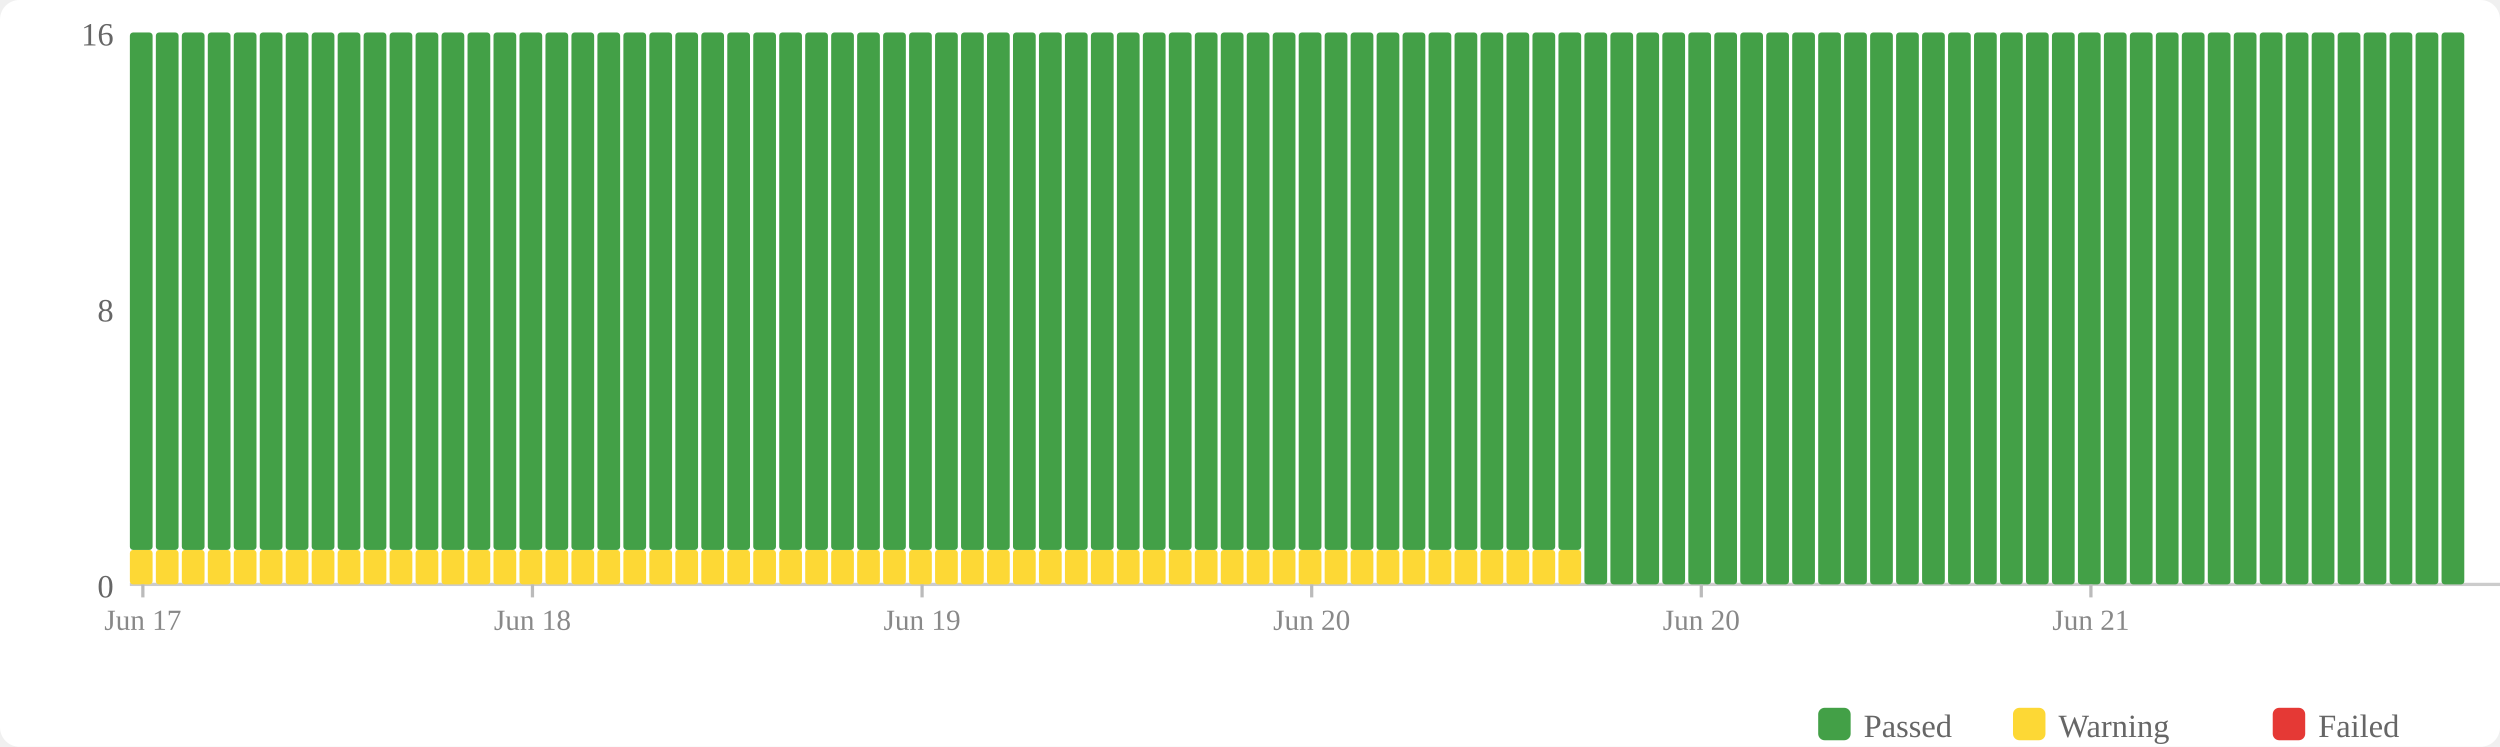
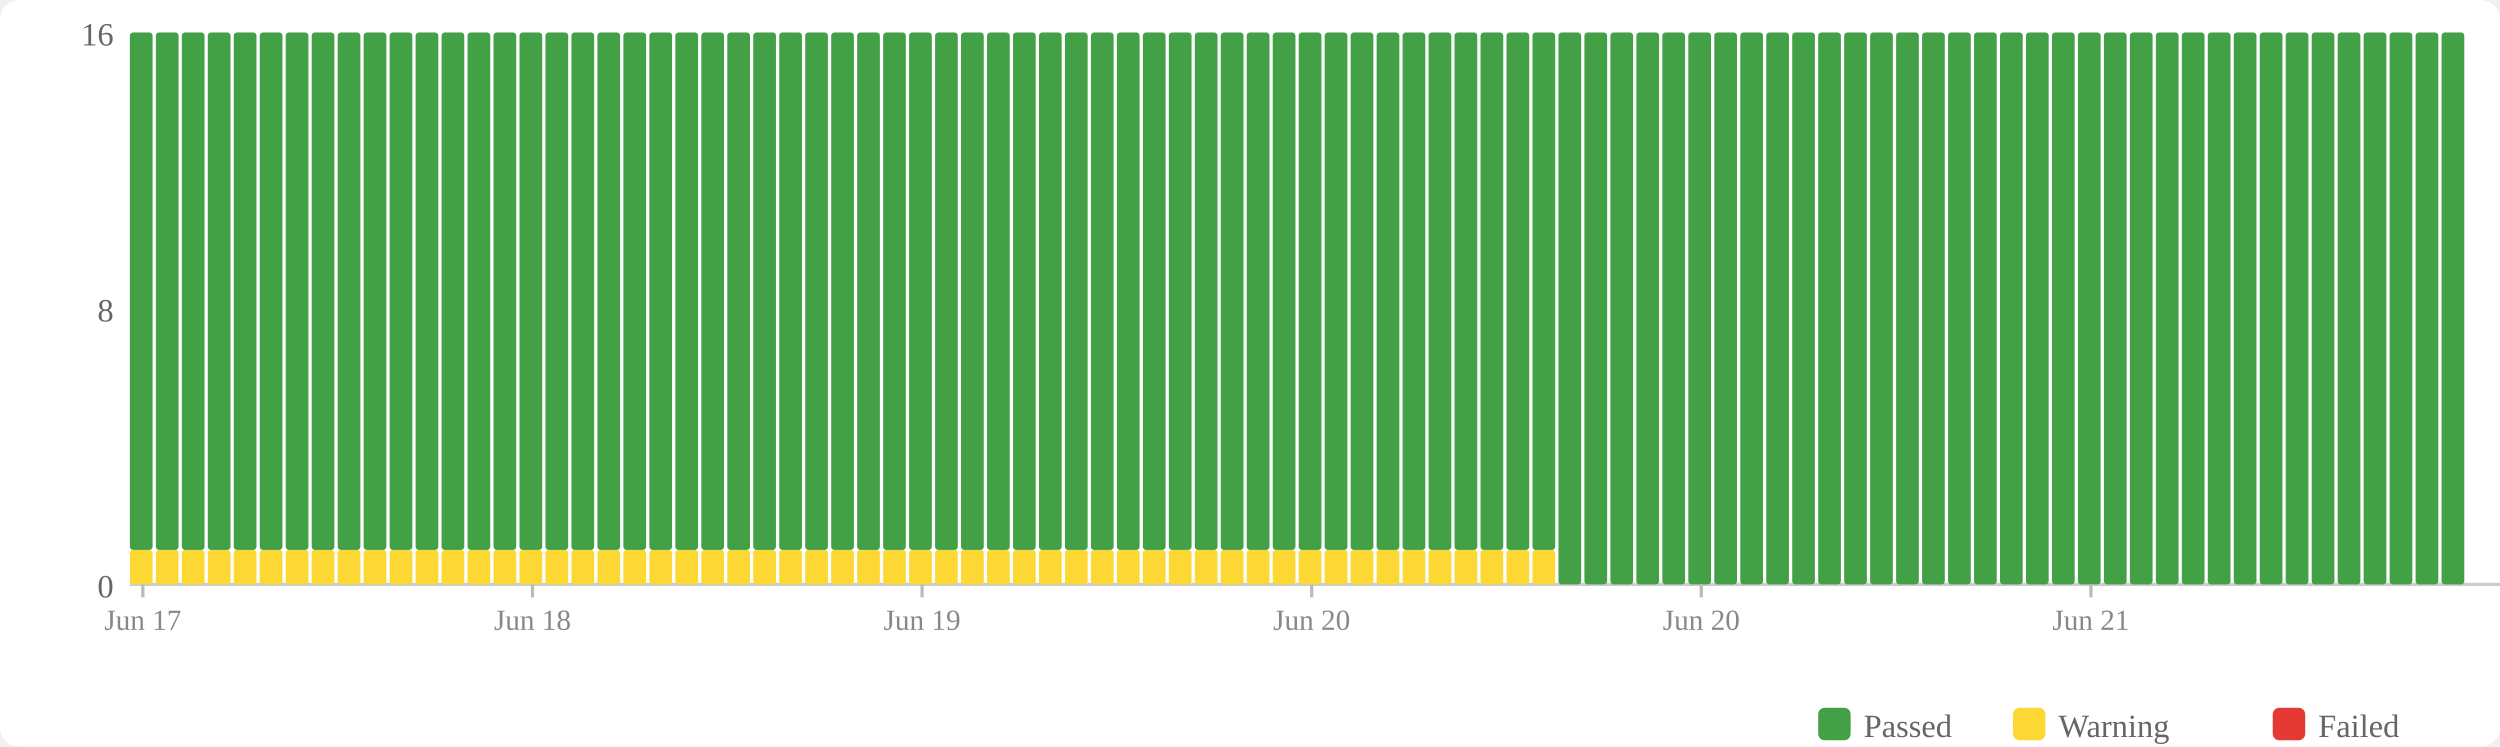
<svg xmlns="http://www.w3.org/2000/svg" width="770" height="230" viewBox="0 0 770 230">
  <rect width="770" height="230" fill="#fff" rx="6" />
  <rect x="560" y="218" width="10" height="10" fill="#43a047" rx="2" />
  <text x="574" y="227" font-size="10" fill="#666">Passed</text>
  <rect x="620" y="218" width="10" height="10" fill="#fdd835" rx="2" />
  <text x="634" y="227" font-size="10" fill="#666">Warning</text>
  <rect x="700" y="218" width="10" height="10" fill="#e53935" rx="2" />
  <text x="714" y="227" font-size="10" fill="#666">Failed</text>
  <text x="35" y="184" text-anchor="end" font-size="10" fill="#666">0</text>
  <text x="35" y="99" text-anchor="end" font-size="10" fill="#666">8</text>
  <text x="35" y="14" text-anchor="end" font-size="10" fill="#666">16</text>
  <line x1="40" y1="180" x2="770" y2="180" stroke="#ccc" stroke-width="1" />
  <rect x="40" y="169.375" width="7" height="10.625" fill="#fdd835" rx="1" />
  <rect x="40" y="10" width="7" height="159.375" fill="#43a047" rx="1" />
  <rect x="48" y="169.375" width="7" height="10.625" fill="#fdd835" rx="1" />
  <rect x="48" y="10" width="7" height="159.375" fill="#43a047" rx="1" />
  <rect x="56" y="169.375" width="7" height="10.625" fill="#fdd835" rx="1" />
  <rect x="56" y="10" width="7" height="159.375" fill="#43a047" rx="1" />
  <rect x="64" y="169.375" width="7" height="10.625" fill="#fdd835" rx="1" />
  <rect x="64" y="10" width="7" height="159.375" fill="#43a047" rx="1" />
  <rect x="72" y="169.375" width="7" height="10.625" fill="#fdd835" rx="1" />
  <rect x="72" y="10" width="7" height="159.375" fill="#43a047" rx="1" />
  <rect x="80" y="169.375" width="7" height="10.625" fill="#fdd835" rx="1" />
  <rect x="80" y="10" width="7" height="159.375" fill="#43a047" rx="1" />
  <rect x="88" y="169.375" width="7" height="10.625" fill="#fdd835" rx="1" />
  <rect x="88" y="10" width="7" height="159.375" fill="#43a047" rx="1" />
  <rect x="96" y="169.375" width="7" height="10.625" fill="#fdd835" rx="1" />
  <rect x="96" y="10" width="7" height="159.375" fill="#43a047" rx="1" />
  <rect x="104" y="169.375" width="7" height="10.625" fill="#fdd835" rx="1" />
  <rect x="104" y="10" width="7" height="159.375" fill="#43a047" rx="1" />
  <rect x="112" y="169.375" width="7" height="10.625" fill="#fdd835" rx="1" />
  <rect x="112" y="10" width="7" height="159.375" fill="#43a047" rx="1" />
  <rect x="120" y="169.375" width="7" height="10.625" fill="#fdd835" rx="1" />
  <rect x="120" y="10" width="7" height="159.375" fill="#43a047" rx="1" />
  <rect x="128" y="169.375" width="7" height="10.625" fill="#fdd835" rx="1" />
  <rect x="128" y="10" width="7" height="159.375" fill="#43a047" rx="1" />
  <rect x="136" y="169.375" width="7" height="10.625" fill="#fdd835" rx="1" />
  <rect x="136" y="10" width="7" height="159.375" fill="#43a047" rx="1" />
  <rect x="144" y="169.375" width="7" height="10.625" fill="#fdd835" rx="1" />
  <rect x="144" y="10" width="7" height="159.375" fill="#43a047" rx="1" />
  <rect x="152" y="169.375" width="7" height="10.625" fill="#fdd835" rx="1" />
  <rect x="152" y="10" width="7" height="159.375" fill="#43a047" rx="1" />
  <rect x="160" y="169.375" width="7" height="10.625" fill="#fdd835" rx="1" />
  <rect x="160" y="10" width="7" height="159.375" fill="#43a047" rx="1" />
  <rect x="168" y="169.375" width="7" height="10.625" fill="#fdd835" rx="1" />
  <rect x="168" y="10" width="7" height="159.375" fill="#43a047" rx="1" />
  <rect x="176" y="169.375" width="7" height="10.625" fill="#fdd835" rx="1" />
  <rect x="176" y="10" width="7" height="159.375" fill="#43a047" rx="1" />
  <rect x="184" y="169.375" width="7" height="10.625" fill="#fdd835" rx="1" />
  <rect x="184" y="10" width="7" height="159.375" fill="#43a047" rx="1" />
  <rect x="192" y="169.375" width="7" height="10.625" fill="#fdd835" rx="1" />
  <rect x="192" y="10" width="7" height="159.375" fill="#43a047" rx="1" />
  <rect x="200" y="169.375" width="7" height="10.625" fill="#fdd835" rx="1" />
  <rect x="200" y="10" width="7" height="159.375" fill="#43a047" rx="1" />
  <rect x="208" y="169.375" width="7" height="10.625" fill="#fdd835" rx="1" />
  <rect x="208" y="10" width="7" height="159.375" fill="#43a047" rx="1" />
  <rect x="216" y="169.375" width="7" height="10.625" fill="#fdd835" rx="1" />
  <rect x="216" y="10" width="7" height="159.375" fill="#43a047" rx="1" />
  <rect x="224" y="169.375" width="7" height="10.625" fill="#fdd835" rx="1" />
  <rect x="224" y="10" width="7" height="159.375" fill="#43a047" rx="1" />
  <rect x="232" y="169.375" width="7" height="10.625" fill="#fdd835" rx="1" />
  <rect x="232" y="10" width="7" height="159.375" fill="#43a047" rx="1" />
  <rect x="240" y="169.375" width="7" height="10.625" fill="#fdd835" rx="1" />
  <rect x="240" y="10" width="7" height="159.375" fill="#43a047" rx="1" />
  <rect x="248" y="169.375" width="7" height="10.625" fill="#fdd835" rx="1" />
  <rect x="248" y="10" width="7" height="159.375" fill="#43a047" rx="1" />
  <rect x="256" y="169.375" width="7" height="10.625" fill="#fdd835" rx="1" />
  <rect x="256" y="10" width="7" height="159.375" fill="#43a047" rx="1" />
  <rect x="264" y="169.375" width="7" height="10.625" fill="#fdd835" rx="1" />
  <rect x="264" y="10" width="7" height="159.375" fill="#43a047" rx="1" />
  <rect x="272" y="169.375" width="7" height="10.625" fill="#fdd835" rx="1" />
  <rect x="272" y="10" width="7" height="159.375" fill="#43a047" rx="1" />
  <rect x="280" y="169.375" width="7" height="10.625" fill="#fdd835" rx="1" />
  <rect x="280" y="10" width="7" height="159.375" fill="#43a047" rx="1" />
  <rect x="288" y="169.375" width="7" height="10.625" fill="#fdd835" rx="1" />
  <rect x="288" y="10" width="7" height="159.375" fill="#43a047" rx="1" />
  <rect x="296" y="169.375" width="7" height="10.625" fill="#fdd835" rx="1" />
  <rect x="296" y="10" width="7" height="159.375" fill="#43a047" rx="1" />
  <rect x="304" y="169.375" width="7" height="10.625" fill="#fdd835" rx="1" />
  <rect x="304" y="10" width="7" height="159.375" fill="#43a047" rx="1" />
  <rect x="312" y="169.375" width="7" height="10.625" fill="#fdd835" rx="1" />
  <rect x="312" y="10" width="7" height="159.375" fill="#43a047" rx="1" />
  <rect x="320" y="169.375" width="7" height="10.625" fill="#fdd835" rx="1" />
  <rect x="320" y="10" width="7" height="159.375" fill="#43a047" rx="1" />
  <rect x="328" y="169.375" width="7" height="10.625" fill="#fdd835" rx="1" />
  <rect x="328" y="10" width="7" height="159.375" fill="#43a047" rx="1" />
  <rect x="336" y="169.375" width="7" height="10.625" fill="#fdd835" rx="1" />
  <rect x="336" y="10" width="7" height="159.375" fill="#43a047" rx="1" />
  <rect x="344" y="169.375" width="7" height="10.625" fill="#fdd835" rx="1" />
  <rect x="344" y="10" width="7" height="159.375" fill="#43a047" rx="1" />
  <rect x="352" y="169.375" width="7" height="10.625" fill="#fdd835" rx="1" />
  <rect x="352" y="10" width="7" height="159.375" fill="#43a047" rx="1" />
  <rect x="360" y="169.375" width="7" height="10.625" fill="#fdd835" rx="1" />
  <rect x="360" y="10" width="7" height="159.375" fill="#43a047" rx="1" />
  <rect x="368" y="169.375" width="7" height="10.625" fill="#fdd835" rx="1" />
  <rect x="368" y="10" width="7" height="159.375" fill="#43a047" rx="1" />
  <rect x="376" y="169.375" width="7" height="10.625" fill="#fdd835" rx="1" />
  <rect x="376" y="10" width="7" height="159.375" fill="#43a047" rx="1" />
  <rect x="384" y="169.375" width="7" height="10.625" fill="#fdd835" rx="1" />
  <rect x="384" y="10" width="7" height="159.375" fill="#43a047" rx="1" />
  <rect x="392" y="169.375" width="7" height="10.625" fill="#fdd835" rx="1" />
  <rect x="392" y="10" width="7" height="159.375" fill="#43a047" rx="1" />
  <rect x="400" y="169.375" width="7" height="10.625" fill="#fdd835" rx="1" />
  <rect x="400" y="10" width="7" height="159.375" fill="#43a047" rx="1" />
  <rect x="408" y="169.375" width="7" height="10.625" fill="#fdd835" rx="1" />
  <rect x="408" y="10" width="7" height="159.375" fill="#43a047" rx="1" />
  <rect x="416" y="169.375" width="7" height="10.625" fill="#fdd835" rx="1" />
  <rect x="416" y="10" width="7" height="159.375" fill="#43a047" rx="1" />
  <rect x="424" y="169.375" width="7" height="10.625" fill="#fdd835" rx="1" />
  <rect x="424" y="10" width="7" height="159.375" fill="#43a047" rx="1" />
  <rect x="432" y="169.375" width="7" height="10.625" fill="#fdd835" rx="1" />
  <rect x="432" y="10" width="7" height="159.375" fill="#43a047" rx="1" />
  <rect x="440" y="169.375" width="7" height="10.625" fill="#fdd835" rx="1" />
  <rect x="440" y="10" width="7" height="159.375" fill="#43a047" rx="1" />
  <rect x="448" y="169.375" width="7" height="10.625" fill="#fdd835" rx="1" />
  <rect x="448" y="10" width="7" height="159.375" fill="#43a047" rx="1" />
  <rect x="456" y="169.375" width="7" height="10.625" fill="#fdd835" rx="1" />
  <rect x="456" y="10" width="7" height="159.375" fill="#43a047" rx="1" />
  <rect x="464" y="169.375" width="7" height="10.625" fill="#fdd835" rx="1" />
  <rect x="464" y="10" width="7" height="159.375" fill="#43a047" rx="1" />
  <rect x="472" y="169.375" width="7" height="10.625" fill="#fdd835" rx="1" />
  <rect x="472" y="10" width="7" height="159.375" fill="#43a047" rx="1" />
-   <rect x="480" y="169.375" width="7" height="10.625" fill="#fdd835" rx="1" />
-   <rect x="480" y="10" width="7" height="159.375" fill="#43a047" rx="1" />
+   <rect x="480" y="10" width="7" height="170" fill="#43a047" rx="1" />
  <rect x="488" y="10" width="7" height="170" fill="#43a047" rx="1" />
  <rect x="496" y="10" width="7" height="170" fill="#43a047" rx="1" />
  <rect x="504" y="10" width="7" height="170" fill="#43a047" rx="1" />
  <rect x="512" y="10" width="7" height="170" fill="#43a047" rx="1" />
  <rect x="520" y="10" width="7" height="170" fill="#43a047" rx="1" />
  <rect x="528" y="10" width="7" height="170" fill="#43a047" rx="1" />
  <rect x="536" y="10" width="7" height="170" fill="#43a047" rx="1" />
  <rect x="544" y="10" width="7" height="170" fill="#43a047" rx="1" />
  <rect x="552" y="10" width="7" height="170" fill="#43a047" rx="1" />
  <rect x="560" y="10" width="7" height="170" fill="#43a047" rx="1" />
  <rect x="568" y="10" width="7" height="170" fill="#43a047" rx="1" />
  <rect x="576" y="10" width="7" height="170" fill="#43a047" rx="1" />
  <rect x="584" y="10" width="7" height="170" fill="#43a047" rx="1" />
  <rect x="592" y="10" width="7" height="170" fill="#43a047" rx="1" />
  <rect x="600" y="10" width="7" height="170" fill="#43a047" rx="1" />
  <rect x="608" y="10" width="7" height="170" fill="#43a047" rx="1" />
  <rect x="616" y="10" width="7" height="170" fill="#43a047" rx="1" />
  <rect x="624" y="10" width="7" height="170" fill="#43a047" rx="1" />
  <rect x="632" y="10" width="7" height="170" fill="#43a047" rx="1" />
  <rect x="640" y="10" width="7" height="170" fill="#43a047" rx="1" />
  <rect x="648" y="10" width="7" height="170" fill="#43a047" rx="1" />
  <rect x="656" y="10" width="7" height="170" fill="#43a047" rx="1" />
  <rect x="664" y="10" width="7" height="170" fill="#43a047" rx="1" />
  <rect x="672" y="10" width="7" height="170" fill="#43a047" rx="1" />
  <rect x="680" y="10" width="7" height="170" fill="#43a047" rx="1" />
  <rect x="688" y="10" width="7" height="170" fill="#43a047" rx="1" />
  <rect x="696" y="10" width="7" height="170" fill="#43a047" rx="1" />
  <rect x="704" y="10" width="7" height="170" fill="#43a047" rx="1" />
  <rect x="712" y="10" width="7" height="170" fill="#43a047" rx="1" />
  <rect x="720" y="10" width="7" height="170" fill="#43a047" rx="1" />
  <rect x="728" y="10" width="7" height="170" fill="#43a047" rx="1" />
  <rect x="736" y="10" width="7" height="170" fill="#43a047" rx="1" />
  <rect x="744" y="10" width="7" height="170" fill="#43a047" rx="1" />
  <rect x="752" y="10" width="7" height="170" fill="#43a047" rx="1" />
  <line x1="44.0" y1="180" x2="44.0" y2="184" stroke="#bbb" stroke-width="1" />
  <text x="44.0" y="194" text-anchor="middle" font-size="9" fill="#888">Jun 17</text>
  <line x1="164.0" y1="180" x2="164.0" y2="184" stroke="#bbb" stroke-width="1" />
  <text x="164.0" y="194" text-anchor="middle" font-size="9" fill="#888">Jun 18</text>
  <line x1="284.0" y1="180" x2="284.0" y2="184" stroke="#bbb" stroke-width="1" />
  <text x="284.0" y="194" text-anchor="middle" font-size="9" fill="#888">Jun 19</text>
  <line x1="404.0" y1="180" x2="404.0" y2="184" stroke="#bbb" stroke-width="1" />
  <text x="404.0" y="194" text-anchor="middle" font-size="9" fill="#888">Jun 20</text>
  <line x1="524.0" y1="180" x2="524.0" y2="184" stroke="#bbb" stroke-width="1" />
  <text x="524.0" y="194" text-anchor="middle" font-size="9" fill="#888">Jun 20</text>
  <line x1="644.0" y1="180" x2="644.0" y2="184" stroke="#bbb" stroke-width="1" />
  <text x="644.0" y="194" text-anchor="middle" font-size="9" fill="#888">Jun 21</text>
</svg>
